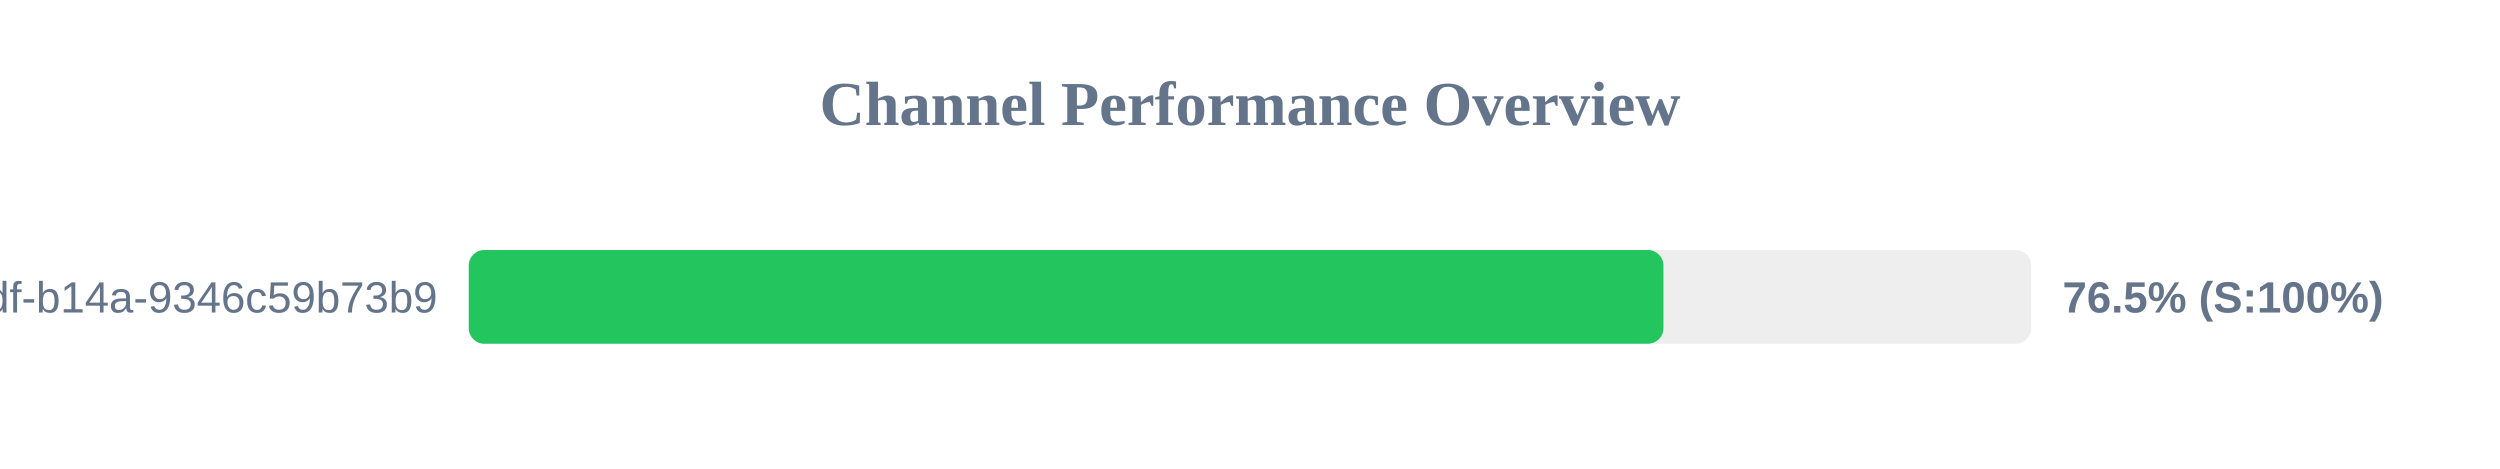
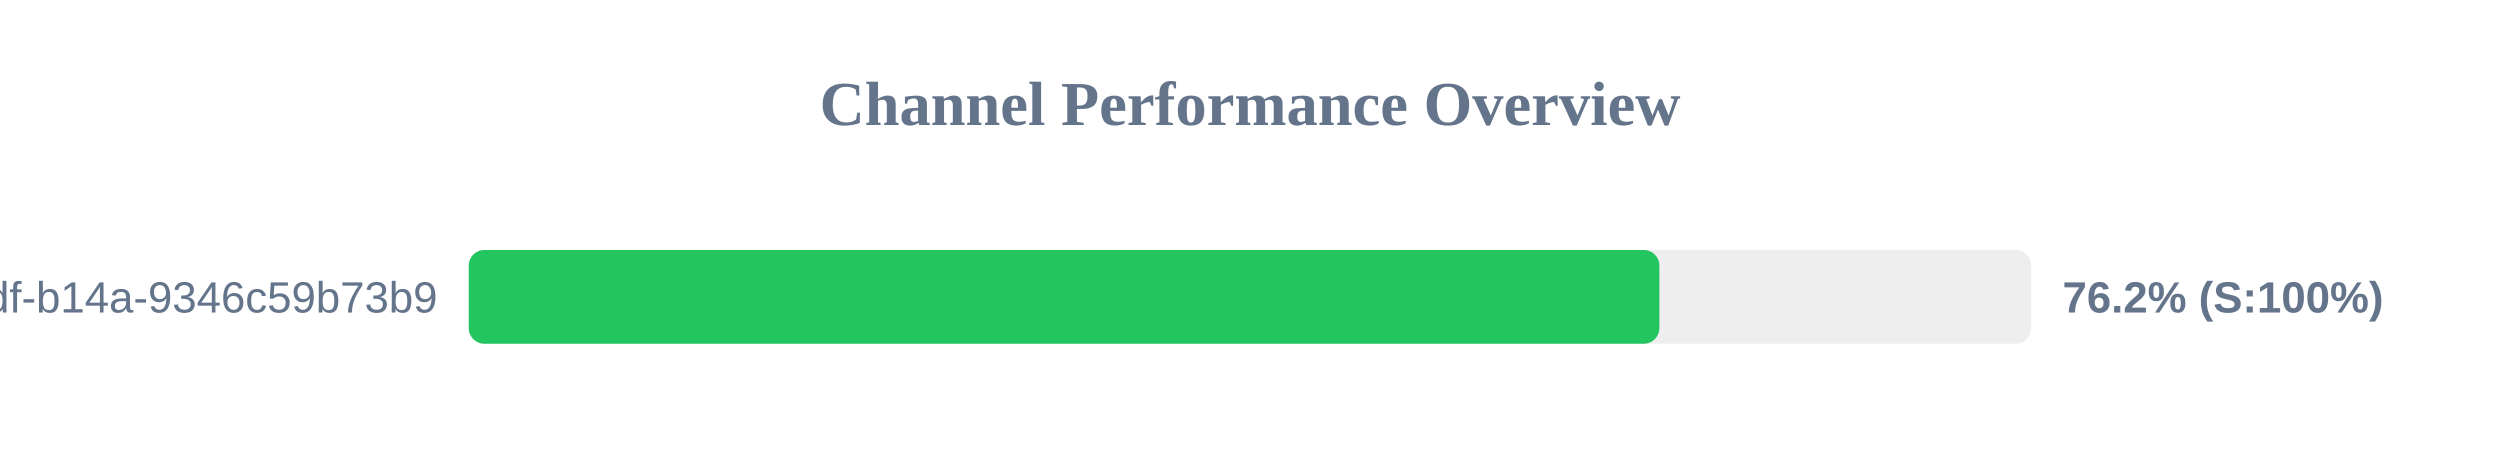
<svg xmlns="http://www.w3.org/2000/svg" width="800" height="150" version="1.1">
  <style>
        .row { font: 14px Arial; fill: #64748b; }
        .score { font: bold 14px Arial; fill: #64748b; }
    </style>
  <text x="400" y="40" text-anchor="middle" font-size="20px" font-weight="bold" fill="#64748b">Channel Performance Overview</text>
  <rect x="150" y="80" width="500" height="30" fill="#eee" rx="5" />
-   <rect x="150" y="80" width="382.3" height="30" fill="#22c55e" rx="5" />
+   <rect x="150" y="80" width="381.0" height="30" fill="#22c55e" rx="5" />
  <text x="140" y="100" text-anchor="end" class="row">?uuid=55ca7a9e-cf90-49df-b14a-9346c59b73b9</text>
-   <text x="660" y="100" text-anchor="start" class="score">76.5% (S:100%)</text>
+   <text x="660" y="100" text-anchor="start" class="score">76.2% (S:100%)</text>
</svg>
